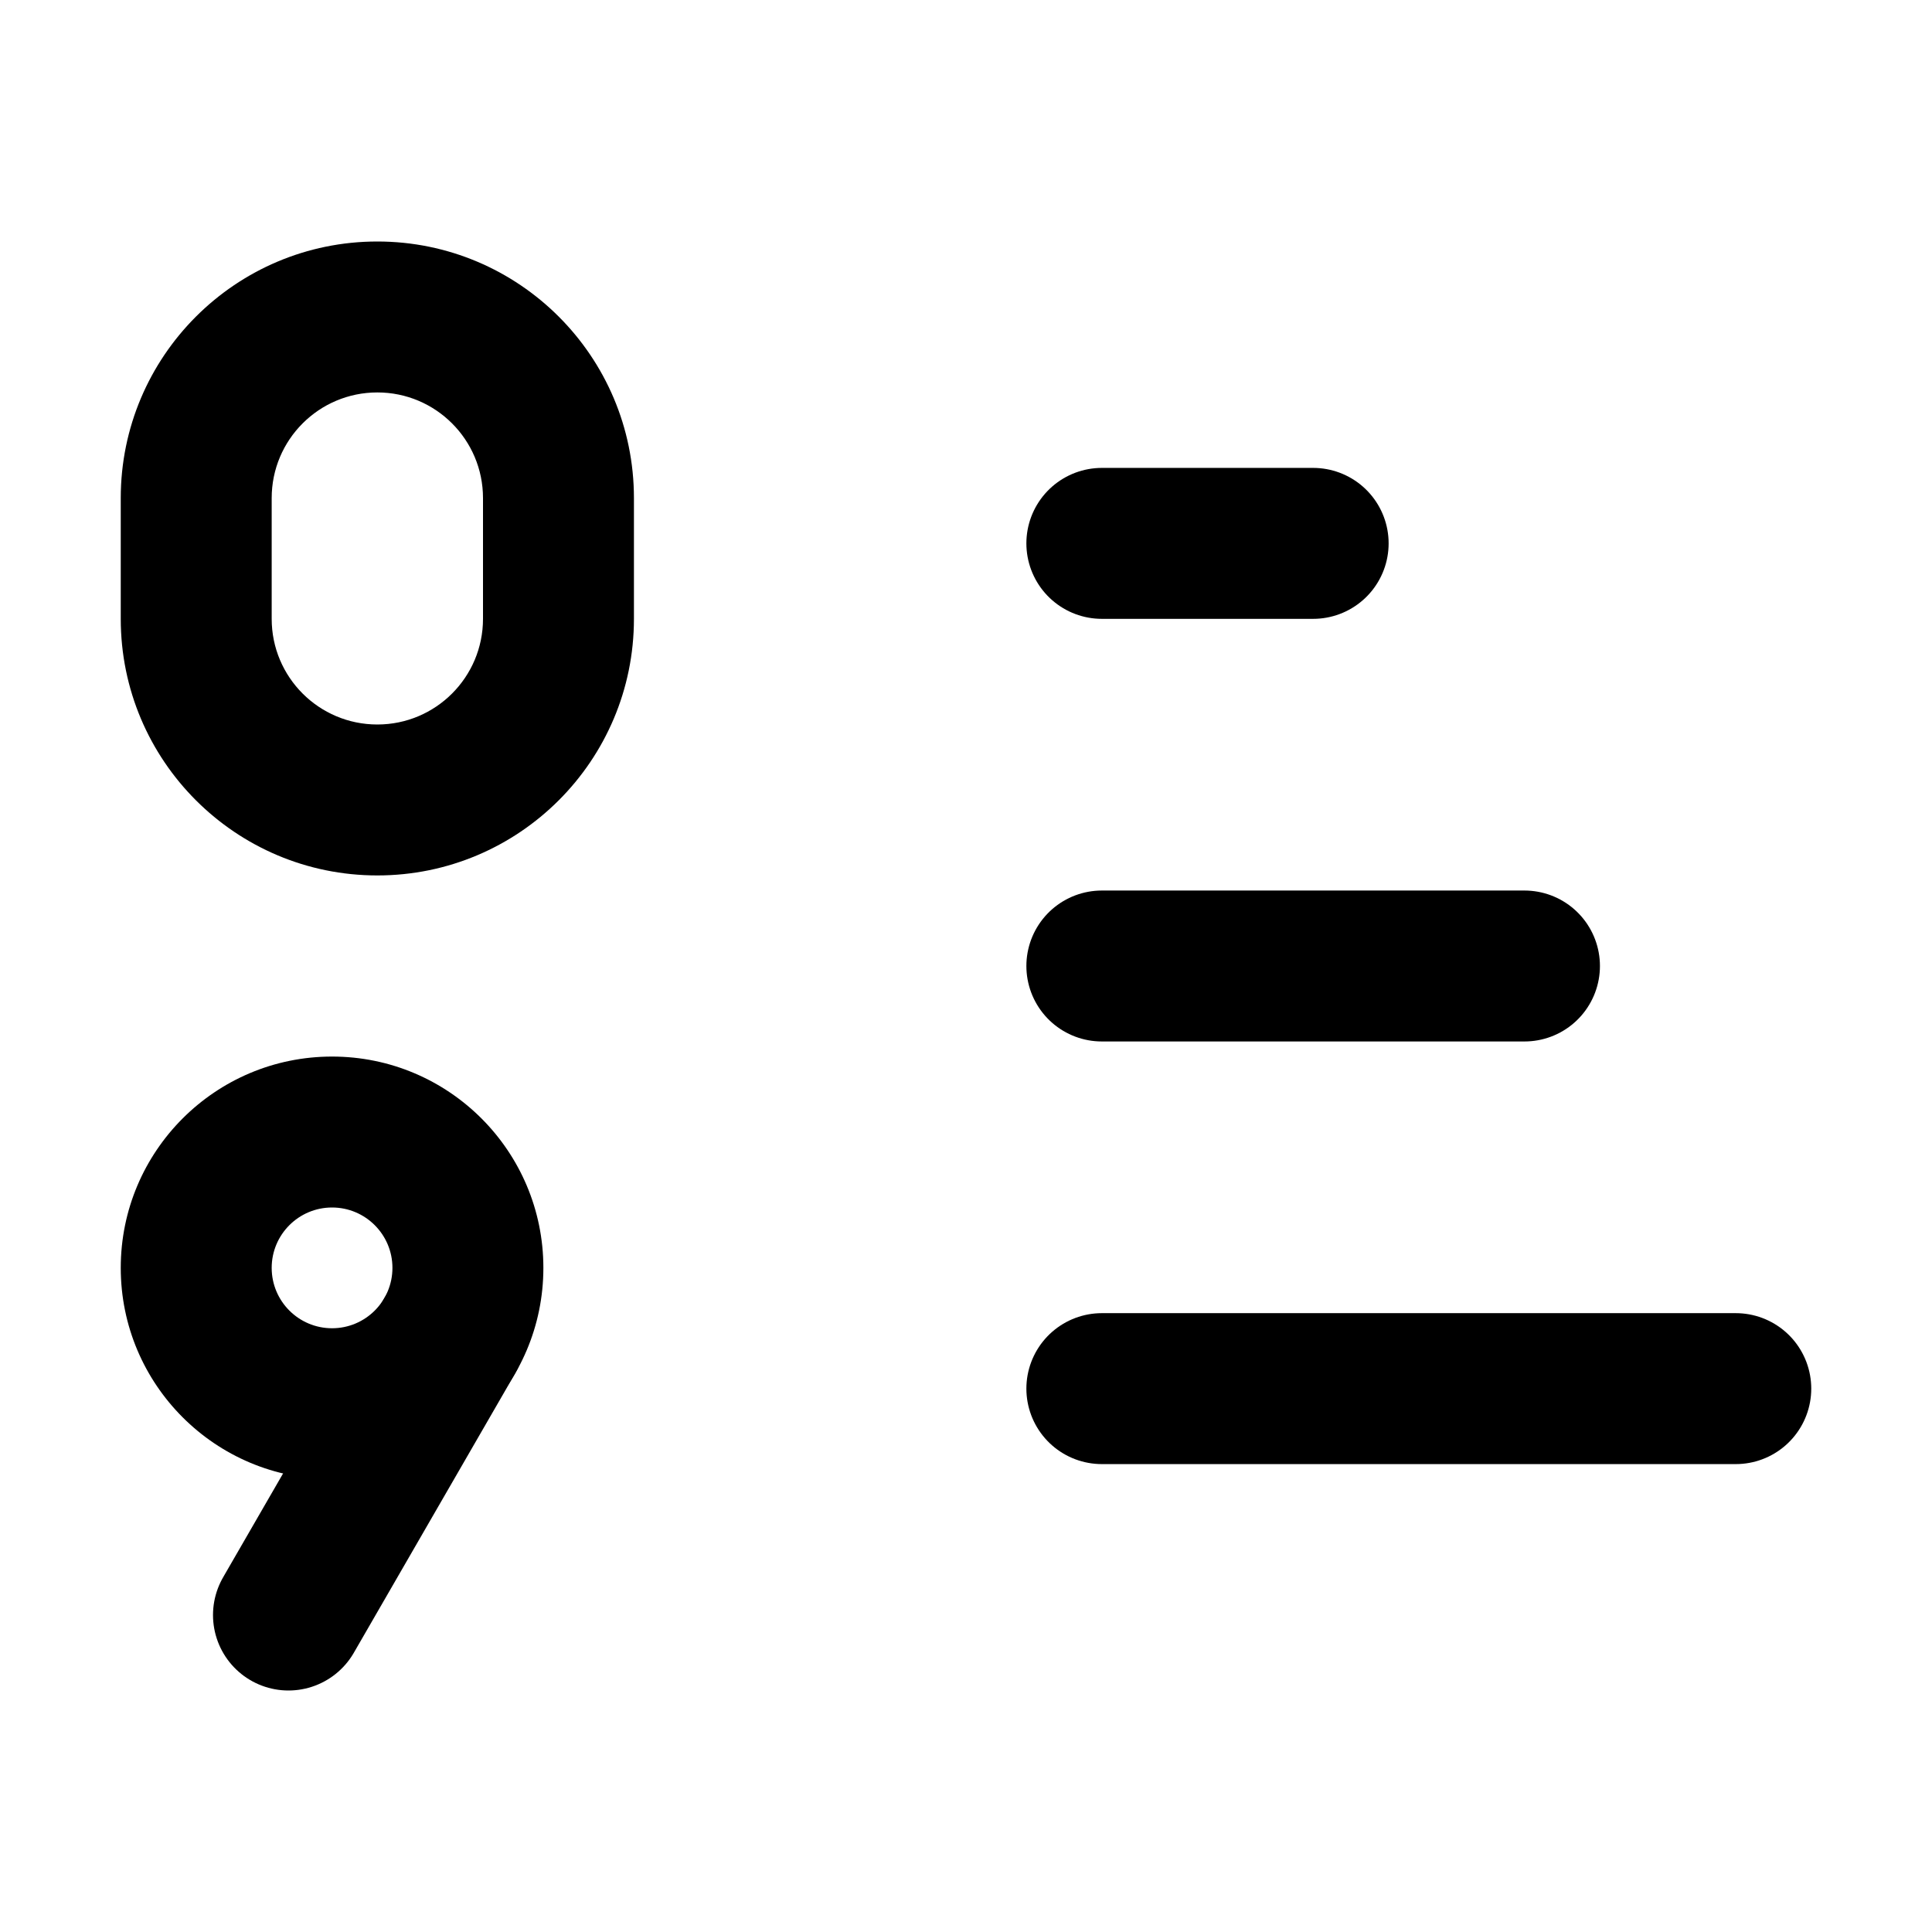
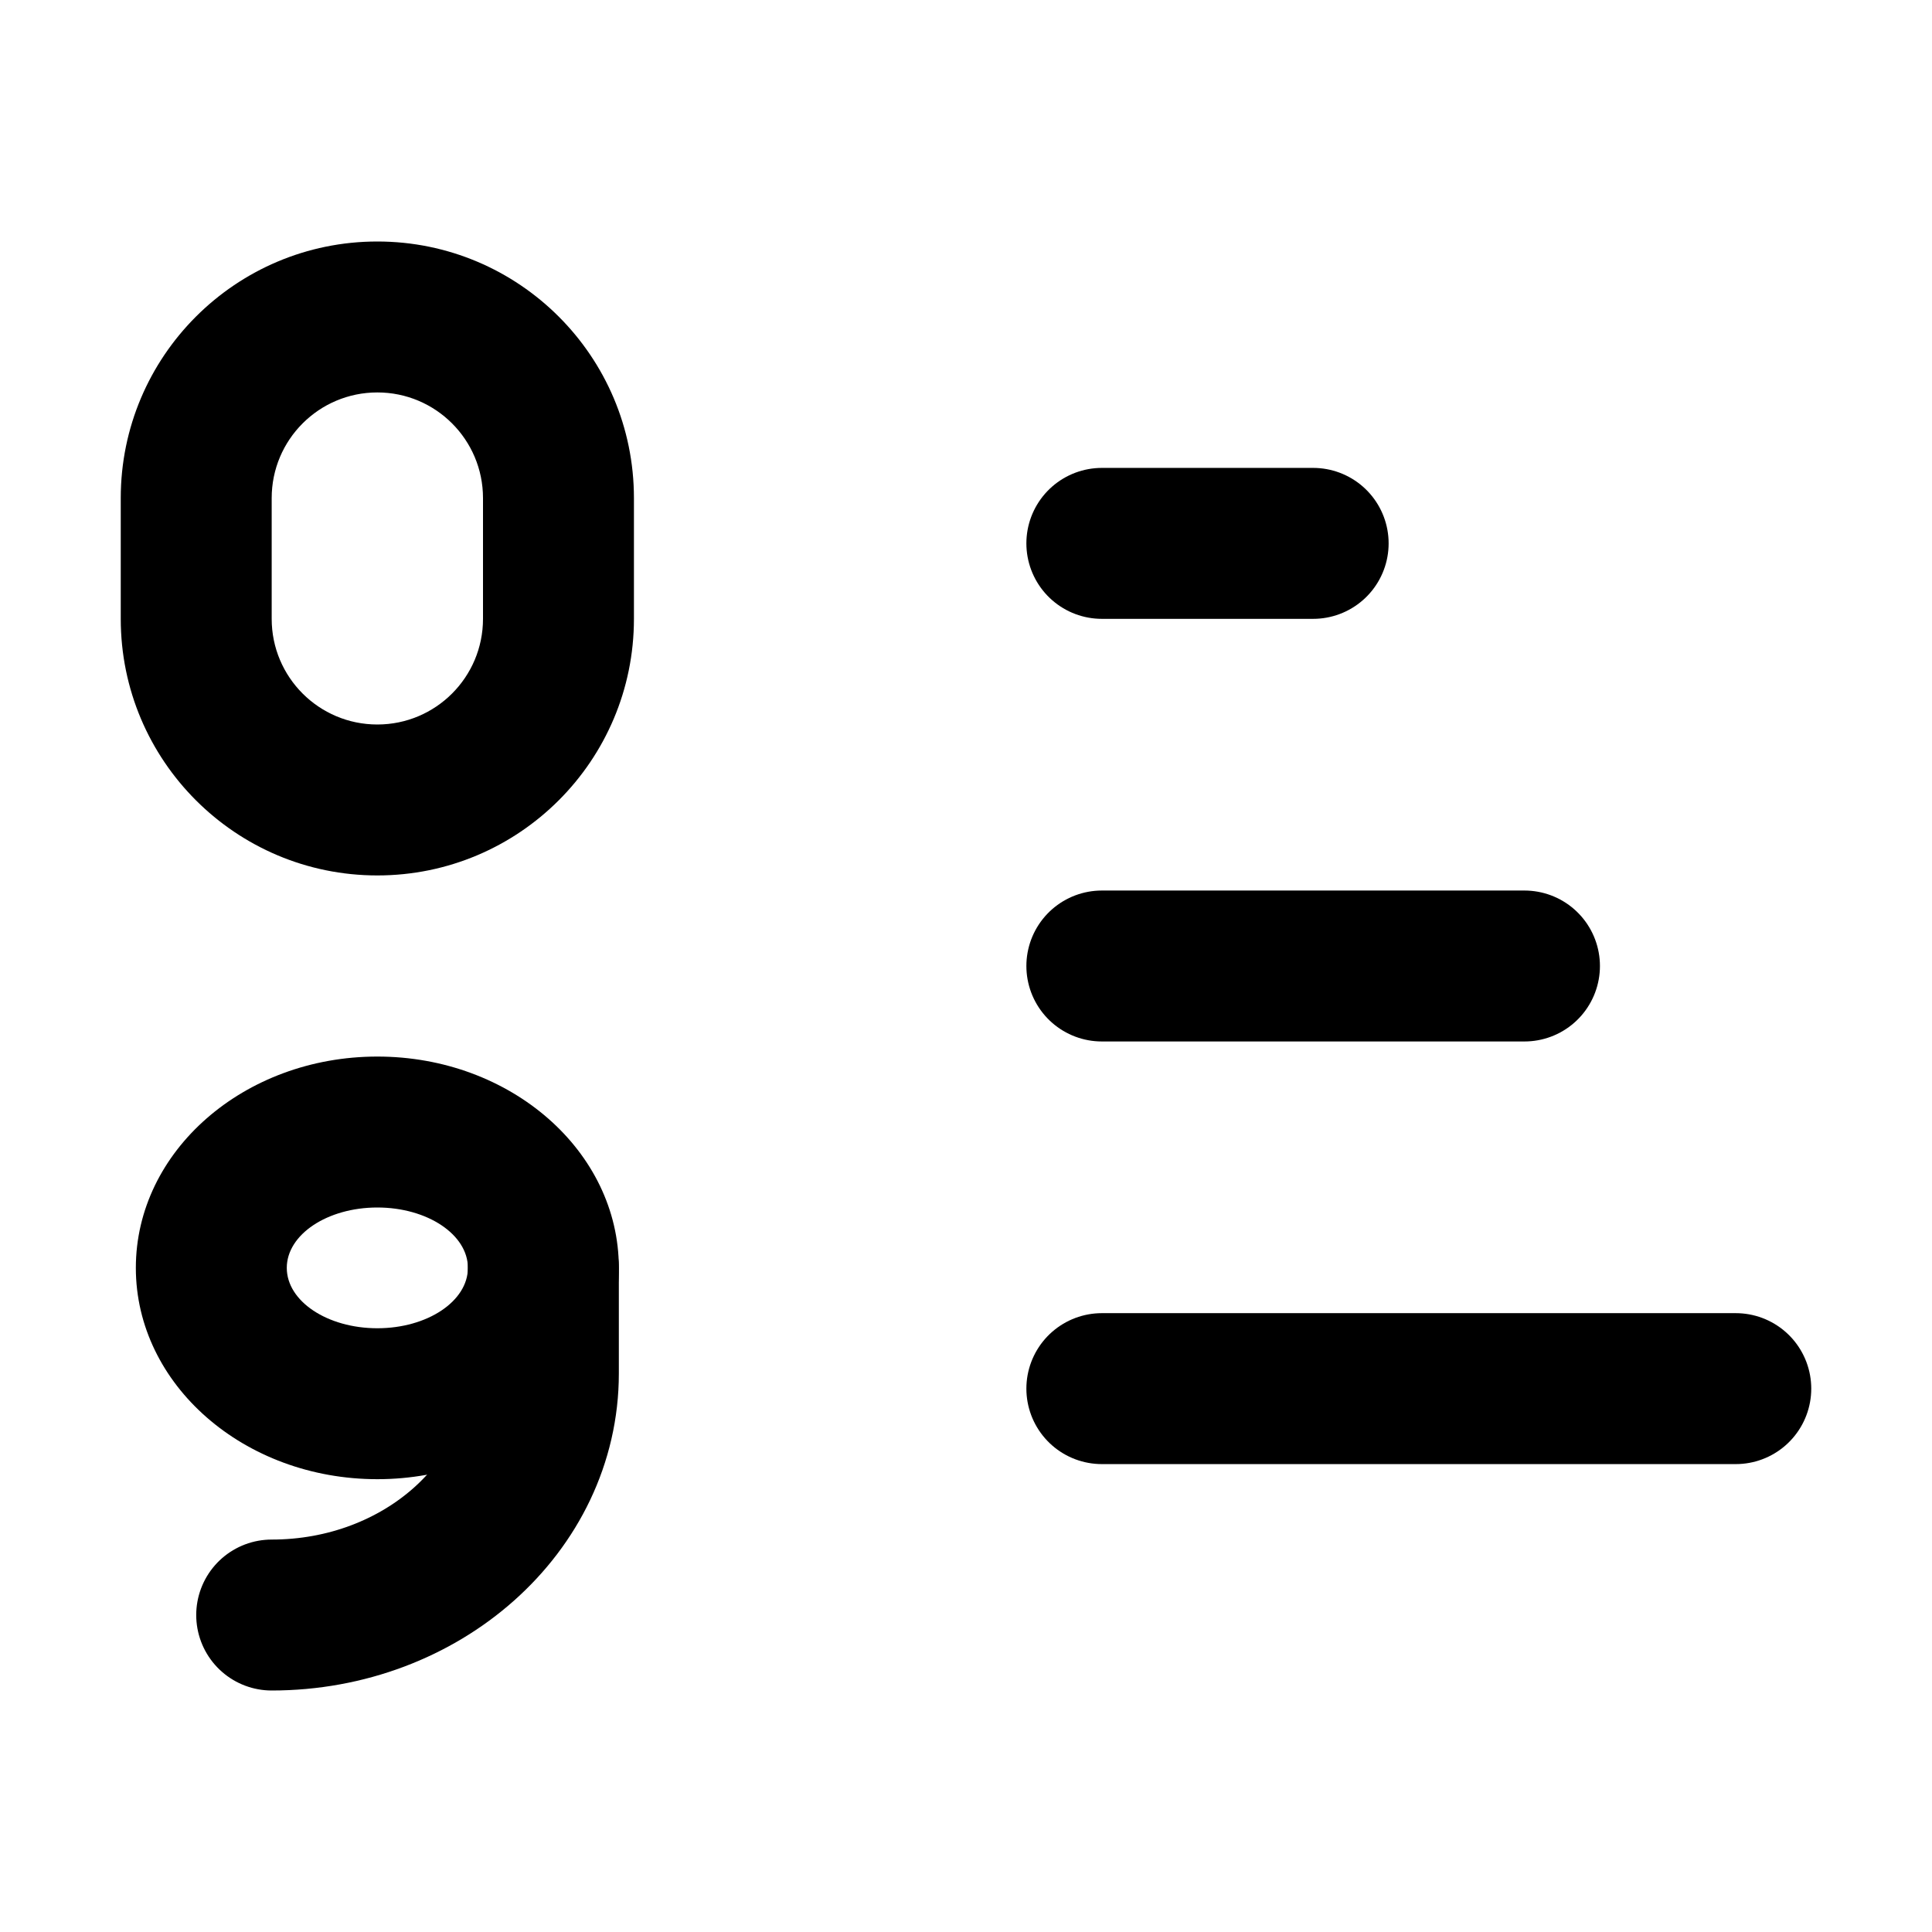
<svg xmlns="http://www.w3.org/2000/svg" viewBox="0 0 16 16" fill="none" stroke="currentColor" stroke-width="1.25" stroke-linecap="round" stroke-linejoin="round">
  <path fill="currentColor" fill-rule="evenodd" stroke="none" d="M5.25 4.125L5.25 5.125A2.125 2.125 0 0 1 3.125 7.25A2.125 2.125 0 0 1 1 5.125L1 4.125A2.125 2.125 0 0 1 3.125 2A2.125 2.125 0 0 1 5.25 4.125ZM4 4.125L4 5.125A0.875 0.875 0 0 1 3.125 6A0.875 0.875 0 0 1 2.25 5.125L2.25 4.125A0.875 0.875 0 0 1 3.125 3.25A0.875 0.875 0 0 1 4 4.125Z" />
-   <path fill="currentColor" fill-rule="evenodd" stroke="none" d="M4.5 10.5A1.75 1.75 0 1 1 1 10.5A1.75 1.75 0 1 1 4.5 10.5ZM3.25 10.5A0.5 0.5 0 1 1 2.25 10.5A0.5 0.5 0 1 1 3.25 10.5Z" />
-   <path d="M3.724 11.063L2.389 13.375" />
+   <path fill="currentColor" fill-rule="evenodd" stroke="none" d="M5.125 10.5A2 1.75 0 1 1 1.125 10.5A2 1.75 0 1 1 5.125 10.5ZM3.875 10.5A0.75 0.5 0 1 1 2.375 10.5A0.75 0.5 0 1 1 3.875 10.5Z" />
+   <path d="M4.5 10.5V11.375A2.25 2 0 0 1 2.25 13.375" />
  <path d="M9.125 4.5H10.875" />
  <path d="M9.125 8H12.625" />
  <path d="M9.125 11.5H14.375" />
</svg>
